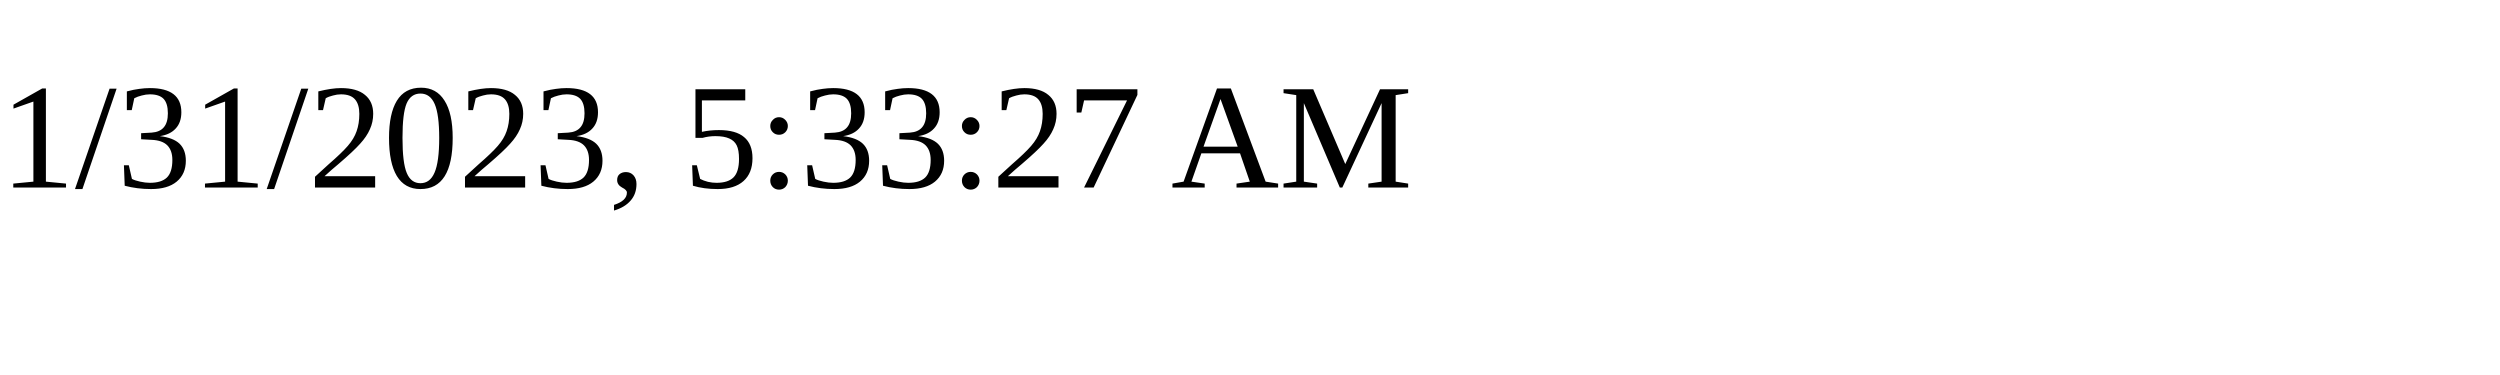
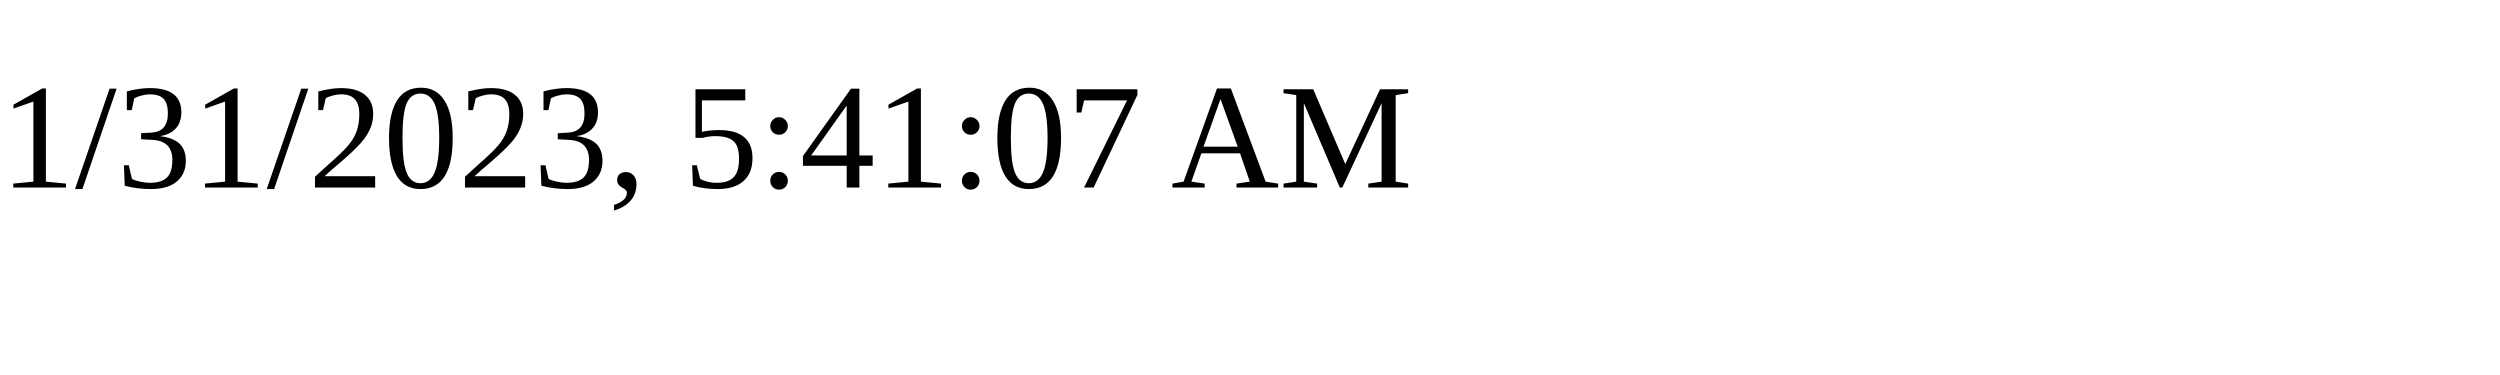
<svg xmlns="http://www.w3.org/2000/svg" height="30" width="200">
-   <text x="0" y="15">1/31/2023, 5:33:27 AM</text>
+   <text x="0" y="15">1/31/2023, 5:41:07 AM</text>
</svg>
